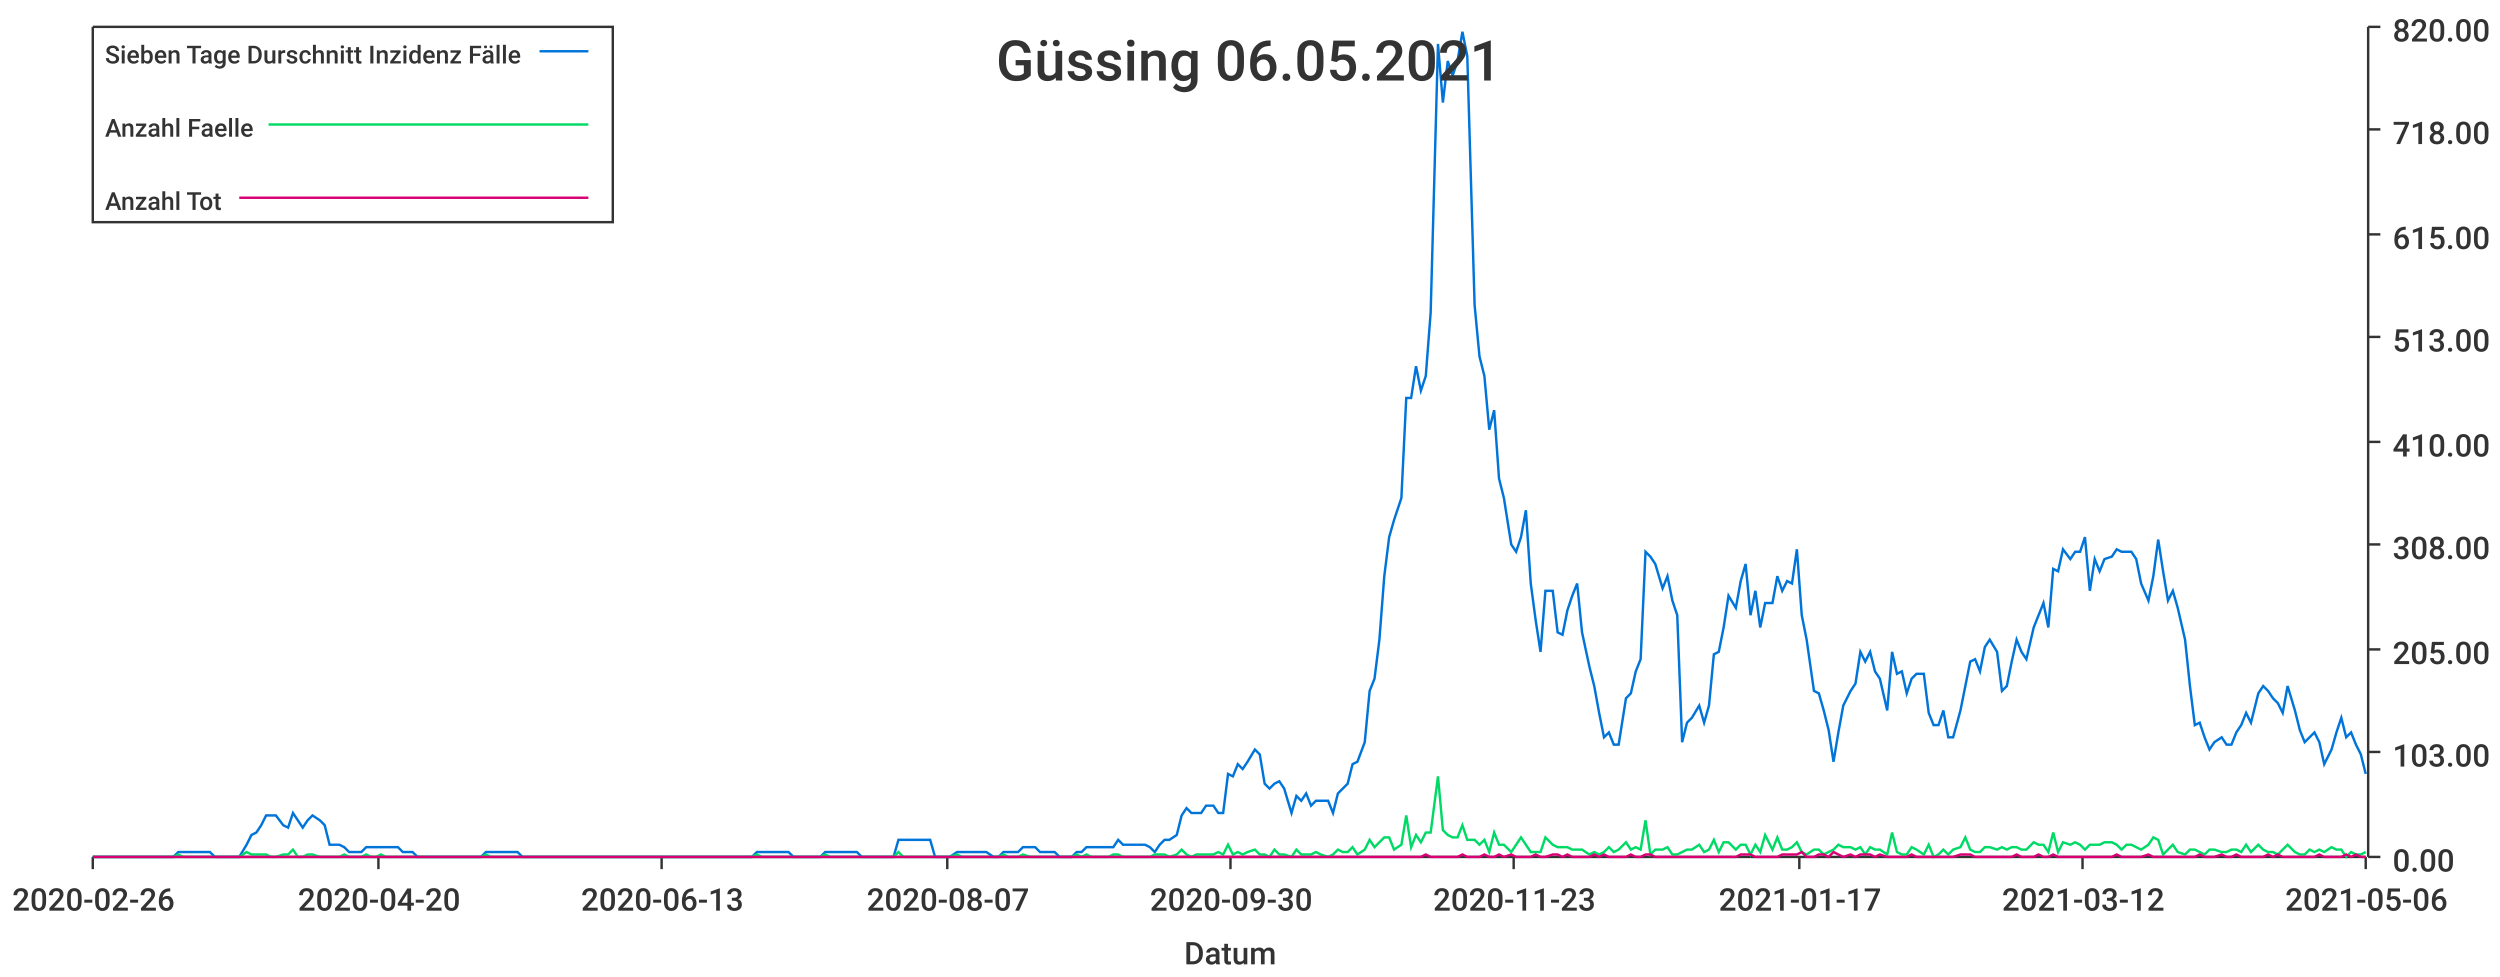
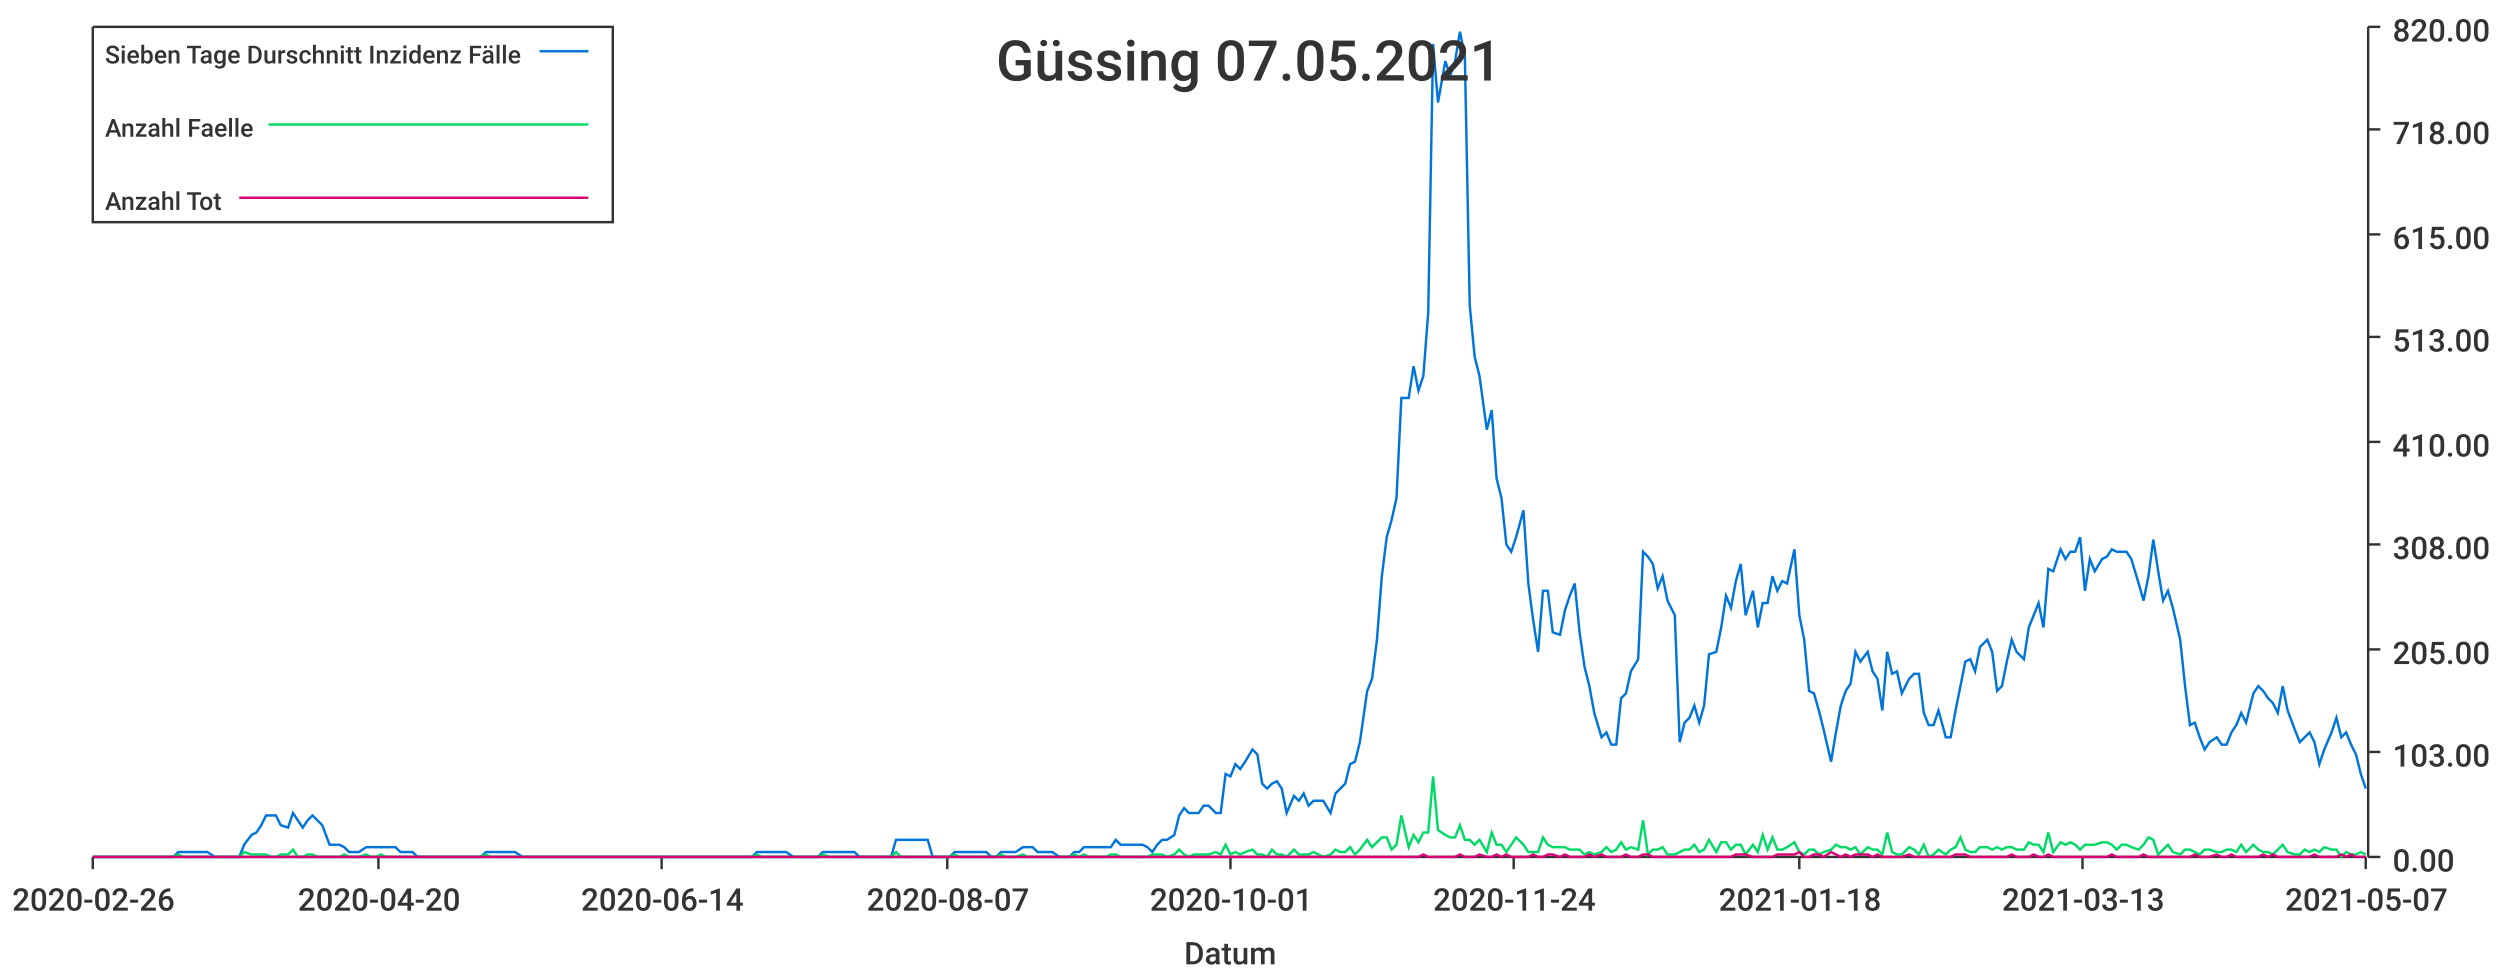
<svg xmlns="http://www.w3.org/2000/svg" width="1024" height="400">\n<path d="M 0 0 L 1024 0 L 1024 400 L 0 400 L 0 0" style="stroke-width:0;stroke:rgba(255,255,255,1.0);fill:rgba(255,255,255,1.0)" />
  <path d="M 38 11 L 969 11 L 969 351 L 38 351 L 38 11" style="stroke-width:0;stroke:rgba(255,255,255,1.0);fill:rgba(255,255,255,1.0)" />
  <path d="M 38 351 L 969 351" style="stroke-width:1;stroke:rgba(51,51,51,1.0);fill:none" />
  <path d="M 38 351 L 38 356" style="stroke-width:1;stroke:rgba(51,51,51,1.0);fill:none" />
  <text x="5" y="373" style="stroke-width:0;stroke:none;fill:rgba(51,51,51,1.0);font-size:12.8px;font-family:'Roboto Medium',sans-serif">2020-02-26</text>
  <path d="M 155 351 L 155 356" style="stroke-width:1;stroke:rgba(51,51,51,1.0);fill:none" />
  <text x="122" y="373" style="stroke-width:0;stroke:none;fill:rgba(51,51,51,1.0);font-size:12.8px;font-family:'Roboto Medium',sans-serif">2020-04-20</text>
  <path d="M 271 351 L 271 356" style="stroke-width:1;stroke:rgba(51,51,51,1.0);fill:none" />
-   <text x="238" y="373" style="stroke-width:0;stroke:none;fill:rgba(51,51,51,1.0);font-size:12.8px;font-family:'Roboto Medium',sans-serif">2020-06-13</text>
+   <text x="238" y="373" style="stroke-width:0;stroke:none;fill:rgba(51,51,51,1.0);font-size:12.8px;font-family:'Roboto Medium',sans-serif">2020-06-14</text>
  <path d="M 388 351 L 388 356" style="stroke-width:1;stroke:rgba(51,51,51,1.0);fill:none" />
  <text x="355" y="373" style="stroke-width:0;stroke:none;fill:rgba(51,51,51,1.0);font-size:12.8px;font-family:'Roboto Medium',sans-serif">2020-08-07</text>
  <path d="M 504 351 L 504 356" style="stroke-width:1;stroke:rgba(51,51,51,1.0);fill:none" />
-   <text x="471" y="373" style="stroke-width:0;stroke:none;fill:rgba(51,51,51,1.0);font-size:12.8px;font-family:'Roboto Medium',sans-serif">2020-09-30</text>
+   <text x="471" y="373" style="stroke-width:0;stroke:none;fill:rgba(51,51,51,1.0);font-size:12.8px;font-family:'Roboto Medium',sans-serif">2020-10-01</text>
  <path d="M 620 351 L 620 356" style="stroke-width:1;stroke:rgba(51,51,51,1.0);fill:none" />
-   <text x="587" y="373" style="stroke-width:0;stroke:none;fill:rgba(51,51,51,1.0);font-size:12.8px;font-family:'Roboto Medium',sans-serif">2020-11-23</text>
+   <text x="587" y="373" style="stroke-width:0;stroke:none;fill:rgba(51,51,51,1.0);font-size:12.8px;font-family:'Roboto Medium',sans-serif">2020-11-24</text>
  <path d="M 737 351 L 737 356" style="stroke-width:1;stroke:rgba(51,51,51,1.0);fill:none" />
-   <text x="704" y="373" style="stroke-width:0;stroke:none;fill:rgba(51,51,51,1.0);font-size:12.8px;font-family:'Roboto Medium',sans-serif">2021-01-17</text>
+   <text x="704" y="373" style="stroke-width:0;stroke:none;fill:rgba(51,51,51,1.0);font-size:12.8px;font-family:'Roboto Medium',sans-serif">2021-01-18</text>
  <path d="M 853 351 L 853 356" style="stroke-width:1;stroke:rgba(51,51,51,1.0);fill:none" />
-   <text x="820" y="373" style="stroke-width:0;stroke:none;fill:rgba(51,51,51,1.0);font-size:12.8px;font-family:'Roboto Medium',sans-serif">2021-03-12</text>
+   <text x="820" y="373" style="stroke-width:0;stroke:none;fill:rgba(51,51,51,1.0);font-size:12.8px;font-family:'Roboto Medium',sans-serif">2021-03-13</text>
  <path d="M 969 351 L 969 356" style="stroke-width:1;stroke:rgba(51,51,51,1.0);fill:none" />
-   <text x="936" y="373" style="stroke-width:0;stroke:none;fill:rgba(51,51,51,1.0);font-size:12.8px;font-family:'Roboto Medium',sans-serif">2021-05-06</text>
+   <text x="936" y="373" style="stroke-width:0;stroke:none;fill:rgba(51,51,51,1.0);font-size:12.8px;font-family:'Roboto Medium',sans-serif">2021-05-07</text>
  <text x="485" y="395" style="stroke-width:0;stroke:none;fill:rgba(51,51,51,1.0);font-size:12.8px;font-family:'Roboto Medium',sans-serif">Datum</text>
  <path d="M 970 351 L 970 11" style="stroke-width:1;stroke:rgba(51,51,51,1.0);fill:none" />
  <path d="M 970 351 L 975 351" style="stroke-width:1;stroke:rgba(51,51,51,1.0);fill:none" />
  <text x="980" y="357" style="stroke-width:0;stroke:none;fill:rgba(51,51,51,1.0);font-size:12.8px;font-family:'Roboto Medium',sans-serif">0.00</text>
  <path d="M 970 308 L 975 308" style="stroke-width:1;stroke:rgba(51,51,51,1.0);fill:none" />
  <text x="980" y="314" style="stroke-width:0;stroke:none;fill:rgba(51,51,51,1.0);font-size:12.8px;font-family:'Roboto Medium',sans-serif">103.00</text>
  <path d="M 970 266 L 975 266" style="stroke-width:1;stroke:rgba(51,51,51,1.0);fill:none" />
  <text x="980" y="272" style="stroke-width:0;stroke:none;fill:rgba(51,51,51,1.0);font-size:12.8px;font-family:'Roboto Medium',sans-serif">205.00</text>
  <path d="M 970 223 L 975 223" style="stroke-width:1;stroke:rgba(51,51,51,1.0);fill:none" />
  <text x="980" y="229" style="stroke-width:0;stroke:none;fill:rgba(51,51,51,1.0);font-size:12.8px;font-family:'Roboto Medium',sans-serif">308.00</text>
  <path d="M 970 181 L 975 181" style="stroke-width:1;stroke:rgba(51,51,51,1.0);fill:none" />
  <text x="980" y="187" style="stroke-width:0;stroke:none;fill:rgba(51,51,51,1.0);font-size:12.8px;font-family:'Roboto Medium',sans-serif">410.00</text>
  <path d="M 970 138 L 975 138" style="stroke-width:1;stroke:rgba(51,51,51,1.0);fill:none" />
  <text x="980" y="144" style="stroke-width:0;stroke:none;fill:rgba(51,51,51,1.0);font-size:12.8px;font-family:'Roboto Medium',sans-serif">513.00</text>
  <path d="M 970 96 L 975 96" style="stroke-width:1;stroke:rgba(51,51,51,1.0);fill:none" />
  <text x="980" y="102" style="stroke-width:0;stroke:none;fill:rgba(51,51,51,1.0);font-size:12.8px;font-family:'Roboto Medium',sans-serif">615.00</text>
  <path d="M 970 53 L 975 53" style="stroke-width:1;stroke:rgba(51,51,51,1.0);fill:none" />
  <text x="980" y="59" style="stroke-width:0;stroke:none;fill:rgba(51,51,51,1.0);font-size:12.8px;font-family:'Roboto Medium',sans-serif">718.00</text>
  <path d="M 970 11 L 975 11" style="stroke-width:1;stroke:rgba(51,51,51,1.0);fill:none" />
  <text x="980" y="17" style="stroke-width:0;stroke:none;fill:rgba(51,51,51,1.0);font-size:12.8px;font-family:'Roboto Medium',sans-serif">820.00</text>
-   <path d="M 38 351 L 41 351 L 43 351 L 45 351 L 47 351 L 49 351 L 51 351 L 53 351 L 56 351 L 58 351 L 60 351 L 62 351 L 64 351 L 66 351 L 68 351 L 71 351 L 73 349 L 75 349 L 77 349 L 79 349 L 81 349 L 83 349 L 86 349 L 88 351 L 90 351 L 92 351 L 94 351 L 96 351 L 98 351 L 101 346 L 103 342 L 105 341 L 107 338 L 109 334 L 111 334 L 113 334 L 116 338 L 118 339 L 120 333 L 122 336 L 124 339 L 126 336 L 128 334 L 131 336 L 133 338 L 135 346 L 137 346 L 139 346 L 141 347 L 143 349 L 146 349 L 148 349 L 150 347 L 152 347 L 154 347 L 156 347 L 158 347 L 160 347 L 163 347 L 165 349 L 167 349 L 169 349 L 171 351 L 173 351 L 175 351 L 178 351 L 180 351 L 182 351 L 184 351 L 186 351 L 188 351 L 190 351 L 193 351 L 195 351 L 197 351 L 199 349 L 201 349 L 203 349 L 205 349 L 208 349 L 210 349 L 212 349 L 214 351 L 216 351 L 218 351 L 220 351 L 223 351 L 225 351 L 227 351 L 229 351 L 231 351 L 233 351 L 235 351 L 238 351 L 240 351 L 242 351 L 244 351 L 246 351 L 248 351 L 250 351 L 253 351 L 255 351 L 257 351 L 259 351 L 261 351 L 263 351 L 265 351 L 268 351 L 270 351 L 272 351 L 274 351 L 276 351 L 278 351 L 280 351 L 282 351 L 285 351 L 287 351 L 289 351 L 291 351 L 293 351 L 295 351 L 297 351 L 300 351 L 302 351 L 304 351 L 306 351 L 308 351 L 310 349 L 312 349 L 315 349 L 317 349 L 319 349 L 321 349 L 323 349 L 325 351 L 327 351 L 330 351 L 332 351 L 334 351 L 336 351 L 338 349 L 340 349 L 342 349 L 345 349 L 347 349 L 349 349 L 351 349 L 353 351 L 355 351 L 357 351 L 360 351 L 362 351 L 364 351 L 366 351 L 368 344 L 370 344 L 372 344 L 375 344 L 377 344 L 379 344 L 381 344 L 383 351 L 385 351 L 387 351 L 389 351 L 392 349 L 394 349 L 396 349 L 398 349 L 400 349 L 402 349 L 404 349 L 407 351 L 409 351 L 411 349 L 413 349 L 415 349 L 417 349 L 419 347 L 422 347 L 424 347 L 426 349 L 428 349 L 430 349 L 432 349 L 434 351 L 437 351 L 439 351 L 441 349 L 443 349 L 445 347 L 447 347 L 449 347 L 452 347 L 454 347 L 456 347 L 458 344 L 460 346 L 462 346 L 464 346 L 467 346 L 469 346 L 471 347 L 473 349 L 475 346 L 477 344 L 479 344 L 482 342 L 484 334 L 486 331 L 488 333 L 490 333 L 492 333 L 494 330 L 497 330 L 499 333 L 501 333 L 503 317 L 505 318 L 507 313 L 509 315 L 511 312 L 514 307 L 516 309 L 518 321 L 520 323 L 522 321 L 524 320 L 526 323 L 529 333 L 531 326 L 533 328 L 535 325 L 537 330 L 539 328 L 541 328 L 544 328 L 546 333 L 548 325 L 550 323 L 552 321 L 554 313 L 556 312 L 559 304 L 561 283 L 563 278 L 565 262 L 567 236 L 569 220 L 571 213 L 574 204 L 576 163 L 578 163 L 580 150 L 582 160 L 584 154 L 586 128 L 589 18 L 591 42 L 593 25 L 595 31 L 597 25 L 599 13 L 601 23 L 604 125 L 606 146 L 608 154 L 610 176 L 612 168 L 614 196 L 616 204 L 619 223 L 621 226 L 623 220 L 625 209 L 627 239 L 629 254 L 631 267 L 633 242 L 636 242 L 638 259 L 640 260 L 642 250 L 644 244 L 646 239 L 648 259 L 651 273 L 653 281 L 655 292 L 657 302 L 659 300 L 661 305 L 663 305 L 666 286 L 668 284 L 670 275 L 672 270 L 674 226 L 676 228 L 678 231 L 681 241 L 683 236 L 685 246 L 687 252 L 689 304 L 691 296 L 693 294 L 696 289 L 698 296 L 700 289 L 702 268 L 704 267 L 706 257 L 708 244 L 711 249 L 713 238 L 715 231 L 717 252 L 719 242 L 721 257 L 723 247 L 726 247 L 728 236 L 730 242 L 732 238 L 734 239 L 736 225 L 738 252 L 740 262 L 743 283 L 745 284 L 747 291 L 749 299 L 751 312 L 753 300 L 755 289 L 758 283 L 760 280 L 762 267 L 764 271 L 766 267 L 768 275 L 770 278 L 773 291 L 775 267 L 777 276 L 779 275 L 781 284 L 783 278 L 785 276 L 788 276 L 790 292 L 792 297 L 794 297 L 796 291 L 798 302 L 800 302 L 803 291 L 805 281 L 807 271 L 809 270 L 811 275 L 813 265 L 815 262 L 818 267 L 820 283 L 822 281 L 824 271 L 826 262 L 828 267 L 830 270 L 833 257 L 835 252 L 837 247 L 839 257 L 841 233 L 843 234 L 845 225 L 848 229 L 850 226 L 852 226 L 854 220 L 856 242 L 858 229 L 860 234 L 862 229 L 865 228 L 867 225 L 869 226 L 871 226 L 873 226 L 875 229 L 877 239 L 880 246 L 882 236 L 884 221 L 886 234 L 888 246 L 890 242 L 892 249 L 895 262 L 897 281 L 899 297 L 901 296 L 903 302 L 905 307 L 907 304 L 910 302 L 912 305 L 914 305 L 916 300 L 918 297 L 920 292 L 922 296 L 925 284 L 927 281 L 929 283 L 931 286 L 933 288 L 935 292 L 937 281 L 940 291 L 942 299 L 944 304 L 946 302 L 948 300 L 950 304 L 952 313 L 955 307 L 957 300 L 959 294 L 961 302 L 963 300 L 965 305 L 967 309 L 969 317" style="stroke-width:1;stroke:rgba(0,116,217,1.0);fill:none" />
-   <path d="M 38 351 L 41 351 L 43 351 L 45 351 L 47 351 L 49 351 L 51 351 L 53 351 L 56 351 L 58 351 L 60 351 L 62 351 L 64 351 L 66 351 L 68 351 L 71 351 L 73 350 L 75 351 L 77 351 L 79 351 L 81 351 L 83 351 L 86 351 L 88 351 L 90 351 L 92 351 L 94 351 L 96 351 L 98 351 L 101 349 L 103 350 L 105 350 L 107 350 L 109 350 L 111 351 L 113 351 L 116 350 L 118 350 L 120 348 L 122 351 L 124 351 L 126 350 L 128 350 L 131 351 L 133 351 L 135 351 L 137 351 L 139 351 L 141 350 L 143 351 L 146 351 L 148 351 L 150 350 L 152 351 L 154 351 L 156 350 L 158 351 L 160 351 L 163 351 L 165 351 L 167 351 L 169 351 L 171 351 L 173 351 L 175 351 L 178 351 L 180 351 L 182 351 L 184 351 L 186 351 L 188 351 L 190 351 L 193 351 L 195 351 L 197 351 L 199 350 L 201 351 L 203 351 L 205 351 L 208 351 L 210 351 L 212 351 L 214 351 L 216 351 L 218 351 L 220 351 L 223 351 L 225 351 L 227 351 L 229 351 L 231 351 L 233 351 L 235 351 L 238 351 L 240 351 L 242 351 L 244 351 L 246 351 L 248 351 L 250 351 L 253 351 L 255 351 L 257 351 L 259 351 L 261 351 L 263 351 L 265 351 L 268 351 L 270 351 L 272 351 L 274 351 L 276 351 L 278 351 L 280 351 L 282 351 L 285 351 L 287 351 L 289 351 L 291 351 L 293 351 L 295 351 L 297 351 L 300 351 L 302 351 L 304 351 L 306 351 L 308 351 L 310 350 L 312 351 L 315 351 L 317 351 L 319 351 L 321 351 L 323 351 L 325 351 L 327 351 L 330 351 L 332 351 L 334 351 L 336 351 L 338 350 L 340 351 L 342 351 L 345 351 L 347 351 L 349 351 L 351 351 L 353 351 L 355 351 L 357 351 L 360 351 L 362 351 L 364 351 L 366 351 L 368 349 L 370 351 L 372 351 L 375 351 L 377 351 L 379 351 L 381 351 L 383 351 L 385 351 L 387 351 L 389 351 L 392 350 L 394 351 L 396 351 L 398 351 L 400 351 L 402 351 L 404 351 L 407 351 L 409 351 L 411 350 L 413 351 L 415 351 L 417 351 L 419 350 L 422 351 L 424 351 L 426 351 L 428 351 L 430 351 L 432 351 L 434 351 L 437 351 L 439 351 L 441 350 L 443 351 L 445 350 L 447 351 L 449 351 L 452 351 L 454 351 L 456 350 L 458 350 L 460 351 L 462 351 L 464 351 L 467 351 L 469 351 L 471 351 L 473 350 L 475 350 L 477 350 L 479 351 L 482 350 L 484 348 L 486 350 L 488 351 L 490 350 L 492 350 L 494 350 L 497 350 L 499 349 L 501 350 L 503 346 L 505 350 L 507 349 L 509 350 L 511 349 L 514 348 L 516 350 L 518 350 L 520 351 L 522 348 L 524 350 L 526 350 L 529 351 L 531 348 L 533 350 L 535 350 L 537 350 L 539 349 L 541 350 L 544 351 L 546 350 L 548 348 L 550 349 L 552 349 L 554 347 L 556 350 L 559 348 L 561 344 L 563 347 L 565 345 L 567 343 L 569 343 L 571 348 L 574 346 L 576 334 L 578 347 L 580 342 L 582 345 L 584 341 L 586 341 L 589 318 L 591 340 L 593 342 L 595 343 L 597 343 L 599 338 L 601 344 L 604 344 L 606 346 L 608 344 L 610 349 L 612 341 L 614 346 L 616 346 L 619 349 L 621 346 L 623 343 L 625 346 L 627 349 L 629 349 L 631 349 L 633 343 L 636 346 L 638 347 L 640 347 L 642 347 L 644 348 L 646 348 L 648 348 L 651 350 L 653 349 L 655 350 L 657 349 L 659 347 L 661 349 L 663 348 L 666 345 L 668 348 L 670 347 L 672 348 L 674 336 L 676 350 L 678 348 L 681 348 L 683 347 L 685 350 L 687 350 L 689 349 L 691 348 L 693 348 L 696 346 L 698 349 L 700 348 L 702 344 L 704 349 L 706 345 L 708 345 L 711 348 L 713 346 L 715 346 L 717 350 L 719 346 L 721 349 L 723 342 L 726 348 L 728 343 L 730 348 L 732 348 L 734 347 L 736 345 L 738 349 L 740 350 L 743 348 L 745 348 L 747 350 L 749 349 L 751 348 L 753 346 L 755 347 L 758 347 L 760 348 L 762 347 L 764 350 L 766 347 L 768 348 L 770 348 L 773 350 L 775 341 L 777 349 L 779 350 L 781 350 L 783 347 L 785 348 L 788 350 L 790 346 L 792 351 L 794 350 L 796 348 L 798 350 L 800 348 L 803 347 L 805 343 L 807 348 L 809 349 L 811 349 L 813 347 L 815 347 L 818 348 L 820 347 L 822 348 L 824 347 L 826 347 L 828 348 L 830 348 L 833 345 L 835 346 L 837 346 L 839 349 L 841 341 L 843 349 L 845 345 L 848 346 L 850 345 L 852 346 L 854 348 L 856 346 L 858 346 L 860 346 L 862 345 L 865 345 L 867 346 L 869 348 L 871 346 L 873 346 L 875 347 L 877 348 L 880 346 L 882 343 L 884 344 L 886 350 L 888 348 L 890 346 L 892 349 L 895 350 L 897 348 L 899 348 L 901 349 L 903 350 L 905 348 L 907 348 L 910 349 L 912 349 L 914 348 L 916 348 L 918 349 L 920 346 L 922 349 L 925 346 L 927 348 L 929 349 L 931 349 L 933 350 L 935 348 L 937 346 L 940 349 L 942 350 L 944 350 L 946 348 L 948 349 L 950 348 L 952 349 L 955 347 L 957 348 L 959 348 L 961 351 L 963 349 L 965 350 L 967 350 L 969 349" style="stroke-width:1;stroke:rgba(0,217,101,1.0);fill:none" />
-   <path d="M 38 351 L 41 351 L 43 351 L 45 351 L 47 351 L 49 351 L 51 351 L 53 351 L 56 351 L 58 351 L 60 351 L 62 351 L 64 351 L 66 351 L 68 351 L 71 351 L 73 351 L 75 351 L 77 351 L 79 351 L 81 351 L 83 351 L 86 351 L 88 351 L 90 351 L 92 351 L 94 351 L 96 351 L 98 351 L 101 351 L 103 351 L 105 351 L 107 351 L 109 351 L 111 351 L 113 351 L 116 351 L 118 351 L 120 351 L 122 351 L 124 351 L 126 351 L 128 351 L 131 351 L 133 351 L 135 351 L 137 351 L 139 351 L 141 351 L 143 351 L 146 351 L 148 351 L 150 351 L 152 351 L 154 351 L 156 351 L 158 351 L 160 351 L 163 351 L 165 351 L 167 351 L 169 351 L 171 351 L 173 351 L 175 351 L 178 351 L 180 351 L 182 351 L 184 351 L 186 351 L 188 351 L 190 351 L 193 351 L 195 351 L 197 351 L 199 351 L 201 351 L 203 351 L 205 351 L 208 351 L 210 351 L 212 351 L 214 351 L 216 351 L 218 351 L 220 351 L 223 351 L 225 351 L 227 351 L 229 351 L 231 351 L 233 351 L 235 351 L 238 351 L 240 351 L 242 351 L 244 351 L 246 351 L 248 351 L 250 351 L 253 351 L 255 351 L 257 351 L 259 351 L 261 351 L 263 351 L 265 351 L 268 351 L 270 351 L 272 351 L 274 351 L 276 351 L 278 351 L 280 351 L 282 351 L 285 351 L 287 351 L 289 351 L 291 351 L 293 351 L 295 351 L 297 351 L 300 351 L 302 351 L 304 351 L 306 351 L 308 351 L 310 351 L 312 351 L 315 351 L 317 351 L 319 351 L 321 351 L 323 351 L 325 351 L 327 351 L 330 351 L 332 351 L 334 351 L 336 351 L 338 351 L 340 351 L 342 351 L 345 351 L 347 351 L 349 351 L 351 351 L 353 351 L 355 351 L 357 351 L 360 351 L 362 351 L 364 351 L 366 351 L 368 351 L 370 351 L 372 351 L 375 351 L 377 351 L 379 351 L 381 351 L 383 351 L 385 351 L 387 351 L 389 351 L 392 351 L 394 351 L 396 351 L 398 351 L 400 351 L 402 351 L 404 351 L 407 351 L 409 351 L 411 351 L 413 351 L 415 351 L 417 351 L 419 351 L 422 351 L 424 351 L 426 351 L 428 351 L 430 351 L 432 351 L 434 351 L 437 351 L 439 351 L 441 351 L 443 351 L 445 351 L 447 351 L 449 351 L 452 351 L 454 351 L 456 351 L 458 351 L 460 351 L 462 351 L 464 351 L 467 351 L 469 351 L 471 351 L 473 351 L 475 351 L 477 351 L 479 351 L 482 351 L 484 351 L 486 351 L 488 351 L 490 351 L 492 351 L 494 351 L 497 351 L 499 351 L 501 351 L 503 351 L 505 351 L 507 351 L 509 351 L 511 351 L 514 351 L 516 351 L 518 351 L 520 351 L 522 351 L 524 351 L 526 351 L 529 351 L 531 351 L 533 351 L 535 351 L 537 351 L 539 351 L 541 351 L 544 351 L 546 351 L 548 351 L 550 351 L 552 351 L 554 351 L 556 351 L 559 351 L 561 351 L 563 351 L 565 351 L 567 351 L 569 351 L 571 351 L 574 351 L 576 351 L 578 351 L 580 351 L 582 351 L 584 350 L 586 351 L 589 351 L 591 351 L 593 351 L 595 351 L 597 351 L 599 350 L 601 351 L 604 351 L 606 351 L 608 350 L 610 351 L 612 351 L 614 350 L 616 351 L 619 350 L 621 351 L 623 351 L 625 351 L 627 351 L 629 350 L 631 351 L 633 351 L 636 350 L 638 350 L 640 351 L 642 350 L 644 351 L 646 351 L 648 351 L 651 351 L 653 350 L 655 351 L 657 350 L 659 351 L 661 351 L 663 351 L 666 351 L 668 350 L 670 351 L 672 351 L 674 350 L 676 350 L 678 351 L 681 351 L 683 351 L 685 351 L 687 351 L 689 351 L 691 351 L 693 351 L 696 351 L 698 351 L 700 351 L 702 351 L 704 351 L 706 351 L 708 351 L 711 351 L 713 350 L 715 350 L 717 350 L 719 351 L 721 351 L 723 351 L 726 351 L 728 351 L 730 350 L 732 350 L 734 350 L 736 350 L 738 349 L 740 351 L 743 351 L 745 350 L 747 350 L 749 351 L 751 349 L 753 350 L 755 351 L 758 350 L 760 351 L 762 350 L 764 350 L 766 350 L 768 351 L 770 350 L 773 351 L 775 351 L 777 351 L 779 351 L 781 351 L 783 350 L 785 351 L 788 351 L 790 351 L 792 351 L 794 351 L 796 351 L 798 351 L 800 351 L 803 350 L 805 350 L 807 350 L 809 351 L 811 351 L 813 351 L 815 351 L 818 351 L 820 351 L 822 351 L 824 351 L 826 350 L 828 351 L 830 351 L 833 351 L 835 350 L 837 351 L 839 351 L 841 350 L 843 351 L 845 351 L 848 351 L 850 351 L 852 351 L 854 351 L 856 351 L 858 351 L 860 351 L 862 351 L 865 351 L 867 350 L 869 351 L 871 351 L 873 351 L 875 351 L 877 351 L 880 350 L 882 351 L 884 351 L 886 351 L 888 351 L 890 351 L 892 351 L 895 351 L 897 351 L 899 351 L 901 350 L 903 351 L 905 351 L 907 351 L 910 350 L 912 351 L 914 351 L 916 350 L 918 351 L 920 351 L 922 351 L 925 351 L 927 351 L 929 350 L 931 351 L 933 350 L 935 351 L 937 351 L 940 351 L 942 351 L 944 351 L 946 351 L 948 351 L 950 350 L 952 351 L 955 351 L 957 351 L 959 351 L 961 350 L 963 351 L 965 350 L 967 351 L 969 351" style="stroke-width:1;stroke:rgba(217,0,116,1.0);fill:none" />
-   <text x="408" y="33" style="stroke-width:0;stroke:none;fill:rgba(51,51,51,1.0);font-size:23.0px;font-family:'Roboto Medium',sans-serif">Güssing 06.05.2021</text>
+   <path d="M 38 351 L 41 351 L 43 351 L 45 351 L 47 351 L 49 351 L 51 351 L 53 351 L 56 351 L 58 351 L 60 351 L 62 351 L 64 351 L 66 351 L 68 351 L 71 351 L 73 349 L 75 349 L 77 349 L 79 349 L 81 349 L 83 349 L 85 349 L 88 351 L 90 351 L 92 351 L 94 351 L 96 351 L 98 351 L 100 346 L 103 342 L 105 341 L 107 338 L 109 334 L 111 334 L 113 334 L 115 338 L 118 339 L 120 333 L 122 336 L 124 339 L 126 336 L 128 334 L 130 336 L 132 338 L 135 346 L 137 346 L 139 346 L 141 347 L 143 349 L 145 349 L 147 349 L 150 347 L 152 347 L 154 347 L 156 347 L 158 347 L 160 347 L 162 347 L 164 349 L 167 349 L 169 349 L 171 351 L 173 351 L 175 351 L 177 351 L 179 351 L 182 351 L 184 351 L 186 351 L 188 351 L 190 351 L 192 351 L 194 351 L 197 351 L 199 349 L 201 349 L 203 349 L 205 349 L 207 349 L 209 349 L 211 349 L 214 351 L 216 351 L 218 351 L 220 351 L 222 351 L 224 351 L 226 351 L 229 351 L 231 351 L 233 351 L 235 351 L 237 351 L 239 351 L 241 351 L 243 351 L 246 351 L 248 351 L 250 351 L 252 351 L 254 351 L 256 351 L 258 351 L 261 351 L 263 351 L 265 351 L 267 351 L 269 351 L 271 351 L 273 351 L 276 351 L 278 351 L 280 351 L 282 351 L 284 351 L 286 351 L 288 351 L 290 351 L 293 351 L 295 351 L 297 351 L 299 351 L 301 351 L 303 351 L 305 351 L 308 351 L 310 349 L 312 349 L 314 349 L 316 349 L 318 349 L 320 349 L 322 349 L 325 351 L 327 351 L 329 351 L 331 351 L 333 351 L 335 351 L 337 349 L 340 349 L 342 349 L 344 349 L 346 349 L 348 349 L 350 349 L 352 351 L 355 351 L 357 351 L 359 351 L 361 351 L 363 351 L 365 351 L 367 344 L 369 344 L 372 344 L 374 344 L 376 344 L 378 344 L 380 344 L 382 351 L 384 351 L 387 351 L 389 351 L 391 349 L 393 349 L 395 349 L 397 349 L 399 349 L 402 349 L 404 349 L 406 351 L 408 351 L 410 349 L 412 349 L 414 349 L 416 349 L 419 347 L 421 347 L 423 347 L 425 349 L 427 349 L 429 349 L 431 349 L 434 351 L 436 351 L 438 351 L 440 349 L 442 349 L 444 347 L 446 347 L 448 347 L 451 347 L 453 347 L 455 347 L 457 344 L 459 346 L 461 346 L 463 346 L 466 346 L 468 346 L 470 347 L 472 349 L 474 346 L 476 344 L 478 344 L 481 342 L 483 334 L 485 331 L 487 333 L 489 333 L 491 333 L 493 330 L 495 330 L 498 333 L 500 333 L 502 317 L 504 318 L 506 313 L 508 315 L 510 312 L 513 307 L 515 309 L 517 321 L 519 323 L 521 321 L 523 320 L 525 323 L 527 333 L 530 326 L 532 328 L 534 325 L 536 330 L 538 328 L 540 328 L 542 328 L 545 333 L 547 325 L 549 323 L 551 321 L 553 313 L 555 312 L 557 304 L 560 283 L 562 278 L 564 262 L 566 236 L 568 220 L 570 213 L 572 204 L 574 163 L 577 163 L 579 150 L 581 160 L 583 154 L 585 128 L 587 18 L 589 42 L 592 25 L 594 31 L 596 25 L 598 13 L 600 23 L 602 125 L 604 146 L 606 154 L 609 176 L 611 168 L 613 196 L 615 204 L 617 223 L 619 226 L 621 220 L 624 209 L 626 239 L 628 254 L 630 267 L 632 242 L 634 242 L 636 259 L 639 260 L 641 250 L 643 244 L 645 239 L 647 259 L 649 273 L 651 281 L 653 292 L 656 302 L 658 300 L 660 305 L 662 305 L 664 286 L 666 284 L 668 275 L 671 270 L 673 226 L 675 228 L 677 231 L 679 241 L 681 236 L 683 246 L 686 252 L 688 304 L 690 296 L 692 294 L 694 289 L 696 296 L 698 289 L 700 268 L 703 267 L 705 257 L 707 244 L 709 249 L 711 238 L 713 231 L 715 252 L 718 242 L 720 257 L 722 247 L 724 247 L 726 236 L 728 242 L 730 238 L 732 239 L 735 225 L 737 252 L 739 262 L 741 283 L 743 284 L 745 291 L 747 299 L 750 312 L 752 300 L 754 289 L 756 283 L 758 280 L 760 267 L 762 271 L 765 267 L 767 275 L 769 278 L 771 291 L 773 267 L 775 276 L 777 275 L 779 284 L 782 278 L 784 276 L 786 276 L 788 292 L 790 297 L 792 297 L 794 291 L 797 302 L 799 302 L 801 291 L 803 281 L 805 271 L 807 270 L 809 275 L 811 265 L 814 262 L 816 267 L 818 283 L 820 281 L 822 271 L 824 262 L 826 267 L 829 270 L 831 257 L 833 252 L 835 247 L 837 257 L 839 233 L 841 234 L 844 225 L 846 229 L 848 226 L 850 226 L 852 220 L 854 242 L 856 229 L 858 234 L 861 229 L 863 228 L 865 225 L 867 226 L 869 226 L 871 226 L 873 229 L 876 239 L 878 246 L 880 236 L 882 221 L 884 234 L 886 246 L 888 242 L 890 249 L 893 262 L 895 281 L 897 297 L 899 296 L 901 302 L 903 307 L 905 304 L 908 302 L 910 305 L 912 305 L 914 300 L 916 297 L 918 292 L 920 296 L 923 284 L 925 281 L 927 283 L 929 286 L 931 288 L 933 292 L 935 281 L 937 291 L 940 299 L 942 304 L 944 302 L 946 300 L 948 304 L 950 313 L 952 307 L 955 300 L 957 294 L 959 302 L 961 300 L 963 305 L 965 309 L 967 317 L 969 323" style="stroke-width:1;stroke:rgba(0,116,217,1.0);fill:none" />
+   <path d="M 38 351 L 41 351 L 43 351 L 45 351 L 47 351 L 49 351 L 51 351 L 53 351 L 56 351 L 58 351 L 60 351 L 62 351 L 64 351 L 66 351 L 68 351 L 71 351 L 73 350 L 75 351 L 77 351 L 79 351 L 81 351 L 83 351 L 85 351 L 88 351 L 90 351 L 92 351 L 94 351 L 96 351 L 98 351 L 100 349 L 103 350 L 105 350 L 107 350 L 109 350 L 111 351 L 113 351 L 115 350 L 118 350 L 120 348 L 122 351 L 124 351 L 126 350 L 128 350 L 130 351 L 132 351 L 135 351 L 137 351 L 139 351 L 141 350 L 143 351 L 145 351 L 147 351 L 150 350 L 152 351 L 154 351 L 156 350 L 158 351 L 160 351 L 162 351 L 164 351 L 167 351 L 169 351 L 171 351 L 173 351 L 175 351 L 177 351 L 179 351 L 182 351 L 184 351 L 186 351 L 188 351 L 190 351 L 192 351 L 194 351 L 197 351 L 199 350 L 201 351 L 203 351 L 205 351 L 207 351 L 209 351 L 211 351 L 214 351 L 216 351 L 218 351 L 220 351 L 222 351 L 224 351 L 226 351 L 229 351 L 231 351 L 233 351 L 235 351 L 237 351 L 239 351 L 241 351 L 243 351 L 246 351 L 248 351 L 250 351 L 252 351 L 254 351 L 256 351 L 258 351 L 261 351 L 263 351 L 265 351 L 267 351 L 269 351 L 271 351 L 273 351 L 276 351 L 278 351 L 280 351 L 282 351 L 284 351 L 286 351 L 288 351 L 290 351 L 293 351 L 295 351 L 297 351 L 299 351 L 301 351 L 303 351 L 305 351 L 308 351 L 310 350 L 312 351 L 314 351 L 316 351 L 318 351 L 320 351 L 322 351 L 325 351 L 327 351 L 329 351 L 331 351 L 333 351 L 335 351 L 337 350 L 340 351 L 342 351 L 344 351 L 346 351 L 348 351 L 350 351 L 352 351 L 355 351 L 357 351 L 359 351 L 361 351 L 363 351 L 365 351 L 367 349 L 369 351 L 372 351 L 374 351 L 376 351 L 378 351 L 380 351 L 382 351 L 384 351 L 387 351 L 389 351 L 391 350 L 393 351 L 395 351 L 397 351 L 399 351 L 402 351 L 404 351 L 406 351 L 408 351 L 410 350 L 412 351 L 414 351 L 416 351 L 419 350 L 421 351 L 423 351 L 425 351 L 427 351 L 429 351 L 431 351 L 434 351 L 436 351 L 438 351 L 440 350 L 442 351 L 444 350 L 446 351 L 448 351 L 451 351 L 453 351 L 455 350 L 457 350 L 459 351 L 461 351 L 463 351 L 466 351 L 468 351 L 470 351 L 472 350 L 474 350 L 476 350 L 478 351 L 481 350 L 483 348 L 485 350 L 487 351 L 489 350 L 491 350 L 493 350 L 495 350 L 498 349 L 500 350 L 502 346 L 504 350 L 506 349 L 508 350 L 510 349 L 513 348 L 515 350 L 517 350 L 519 351 L 521 348 L 523 350 L 525 350 L 527 351 L 530 348 L 532 350 L 534 350 L 536 350 L 538 349 L 540 350 L 542 351 L 545 350 L 547 348 L 549 349 L 551 349 L 553 347 L 555 350 L 557 348 L 560 344 L 562 347 L 564 345 L 566 343 L 568 343 L 570 348 L 572 346 L 574 334 L 577 347 L 579 342 L 581 345 L 583 341 L 585 341 L 587 318 L 589 340 L 592 342 L 594 343 L 596 343 L 598 338 L 600 344 L 602 344 L 604 346 L 606 344 L 609 349 L 611 341 L 613 346 L 615 346 L 617 349 L 619 346 L 621 343 L 624 346 L 626 349 L 628 349 L 630 349 L 632 343 L 634 346 L 636 347 L 639 347 L 641 347 L 643 348 L 645 348 L 647 348 L 649 350 L 651 349 L 653 350 L 656 349 L 658 347 L 660 349 L 662 348 L 664 345 L 666 348 L 668 347 L 671 348 L 673 336 L 675 350 L 677 348 L 679 348 L 681 347 L 683 350 L 686 350 L 688 349 L 690 348 L 692 348 L 694 346 L 696 349 L 698 348 L 700 344 L 703 349 L 705 345 L 707 345 L 709 348 L 711 346 L 713 346 L 715 350 L 718 346 L 720 349 L 722 342 L 724 348 L 726 343 L 728 348 L 730 348 L 732 347 L 735 345 L 737 349 L 739 350 L 741 348 L 743 348 L 745 350 L 747 349 L 750 348 L 752 346 L 754 347 L 756 347 L 758 348 L 760 347 L 762 350 L 765 347 L 767 348 L 769 348 L 771 350 L 773 341 L 775 349 L 777 350 L 779 350 L 782 347 L 784 348 L 786 350 L 788 346 L 790 351 L 792 350 L 794 348 L 797 350 L 799 348 L 801 347 L 803 343 L 805 348 L 807 349 L 809 349 L 811 347 L 814 347 L 816 348 L 818 347 L 820 348 L 822 347 L 824 347 L 826 348 L 829 348 L 831 345 L 833 346 L 835 346 L 837 349 L 839 341 L 841 349 L 844 345 L 846 346 L 848 345 L 850 346 L 852 348 L 854 346 L 856 346 L 858 346 L 861 345 L 863 345 L 865 346 L 867 348 L 869 346 L 871 346 L 873 347 L 876 348 L 878 346 L 880 343 L 882 344 L 884 350 L 886 348 L 888 346 L 890 349 L 893 350 L 895 348 L 897 348 L 899 349 L 901 350 L 903 348 L 905 348 L 908 349 L 910 349 L 912 348 L 914 348 L 916 349 L 918 346 L 920 349 L 923 346 L 925 348 L 927 349 L 929 349 L 931 350 L 933 348 L 935 346 L 937 349 L 940 350 L 942 350 L 944 348 L 946 349 L 948 348 L 950 349 L 952 347 L 955 348 L 957 348 L 959 351 L 961 349 L 963 350 L 965 350 L 967 349 L 969 350" style="stroke-width:1;stroke:rgba(0,217,101,1.0);fill:none" />
+   <path d="M 38 351 L 41 351 L 43 351 L 45 351 L 47 351 L 49 351 L 51 351 L 53 351 L 56 351 L 58 351 L 60 351 L 62 351 L 64 351 L 66 351 L 68 351 L 71 351 L 73 351 L 75 351 L 77 351 L 79 351 L 81 351 L 83 351 L 85 351 L 88 351 L 90 351 L 92 351 L 94 351 L 96 351 L 98 351 L 100 351 L 103 351 L 105 351 L 107 351 L 109 351 L 111 351 L 113 351 L 115 351 L 118 351 L 120 351 L 122 351 L 124 351 L 126 351 L 128 351 L 130 351 L 132 351 L 135 351 L 137 351 L 139 351 L 141 351 L 143 351 L 145 351 L 147 351 L 150 351 L 152 351 L 154 351 L 156 351 L 158 351 L 160 351 L 162 351 L 164 351 L 167 351 L 169 351 L 171 351 L 173 351 L 175 351 L 177 351 L 179 351 L 182 351 L 184 351 L 186 351 L 188 351 L 190 351 L 192 351 L 194 351 L 197 351 L 199 351 L 201 351 L 203 351 L 205 351 L 207 351 L 209 351 L 211 351 L 214 351 L 216 351 L 218 351 L 220 351 L 222 351 L 224 351 L 226 351 L 229 351 L 231 351 L 233 351 L 235 351 L 237 351 L 239 351 L 241 351 L 243 351 L 246 351 L 248 351 L 250 351 L 252 351 L 254 351 L 256 351 L 258 351 L 261 351 L 263 351 L 265 351 L 267 351 L 269 351 L 271 351 L 273 351 L 276 351 L 278 351 L 280 351 L 282 351 L 284 351 L 286 351 L 288 351 L 290 351 L 293 351 L 295 351 L 297 351 L 299 351 L 301 351 L 303 351 L 305 351 L 308 351 L 310 351 L 312 351 L 314 351 L 316 351 L 318 351 L 320 351 L 322 351 L 325 351 L 327 351 L 329 351 L 331 351 L 333 351 L 335 351 L 337 351 L 340 351 L 342 351 L 344 351 L 346 351 L 348 351 L 350 351 L 352 351 L 355 351 L 357 351 L 359 351 L 361 351 L 363 351 L 365 351 L 367 351 L 369 351 L 372 351 L 374 351 L 376 351 L 378 351 L 380 351 L 382 351 L 384 351 L 387 351 L 389 351 L 391 351 L 393 351 L 395 351 L 397 351 L 399 351 L 402 351 L 404 351 L 406 351 L 408 351 L 410 351 L 412 351 L 414 351 L 416 351 L 419 351 L 421 351 L 423 351 L 425 351 L 427 351 L 429 351 L 431 351 L 434 351 L 436 351 L 438 351 L 440 351 L 442 351 L 444 351 L 446 351 L 448 351 L 451 351 L 453 351 L 455 351 L 457 351 L 459 351 L 461 351 L 463 351 L 466 351 L 468 351 L 470 351 L 472 351 L 474 351 L 476 351 L 478 351 L 481 351 L 483 351 L 485 351 L 487 351 L 489 351 L 491 351 L 493 351 L 495 351 L 498 351 L 500 351 L 502 351 L 504 351 L 506 351 L 508 351 L 510 351 L 513 351 L 515 351 L 517 351 L 519 351 L 521 351 L 523 351 L 525 351 L 527 351 L 530 351 L 532 351 L 534 351 L 536 351 L 538 351 L 540 351 L 542 351 L 545 351 L 547 351 L 549 351 L 551 351 L 553 351 L 555 351 L 557 351 L 560 351 L 562 351 L 564 351 L 566 351 L 568 351 L 570 351 L 572 351 L 574 351 L 577 351 L 579 351 L 581 351 L 583 350 L 585 351 L 587 351 L 589 351 L 592 351 L 594 351 L 596 351 L 598 350 L 600 351 L 602 351 L 604 351 L 606 350 L 609 351 L 611 351 L 613 350 L 615 351 L 617 350 L 619 351 L 621 351 L 624 351 L 626 351 L 628 350 L 630 351 L 632 351 L 634 350 L 636 350 L 639 351 L 641 350 L 643 351 L 645 351 L 647 351 L 649 351 L 651 350 L 653 351 L 656 350 L 658 351 L 660 351 L 662 351 L 664 351 L 666 350 L 668 351 L 671 351 L 673 350 L 675 350 L 677 351 L 679 351 L 681 351 L 683 351 L 686 351 L 688 351 L 690 351 L 692 351 L 694 351 L 696 351 L 698 351 L 700 351 L 703 351 L 705 351 L 707 351 L 709 351 L 711 350 L 713 350 L 715 350 L 718 351 L 720 351 L 722 351 L 724 351 L 726 351 L 728 350 L 730 350 L 732 350 L 735 350 L 737 349 L 739 351 L 741 351 L 743 350 L 745 350 L 747 351 L 750 349 L 752 350 L 754 351 L 756 350 L 758 351 L 760 350 L 762 350 L 765 350 L 767 351 L 769 350 L 771 351 L 773 351 L 775 351 L 777 351 L 779 351 L 782 350 L 784 351 L 786 351 L 788 351 L 790 351 L 792 351 L 794 351 L 797 351 L 799 351 L 801 350 L 803 350 L 805 350 L 807 351 L 809 351 L 811 351 L 814 351 L 816 351 L 818 351 L 820 351 L 822 351 L 824 350 L 826 351 L 829 351 L 831 351 L 833 350 L 835 351 L 837 351 L 839 350 L 841 351 L 844 351 L 846 351 L 848 351 L 850 351 L 852 351 L 854 351 L 856 351 L 858 351 L 861 351 L 863 351 L 865 350 L 867 351 L 869 351 L 871 351 L 873 351 L 876 351 L 878 350 L 880 351 L 882 351 L 884 351 L 886 351 L 888 351 L 890 351 L 893 351 L 895 351 L 897 351 L 899 350 L 901 351 L 903 351 L 905 351 L 908 350 L 910 351 L 912 351 L 914 350 L 916 351 L 918 351 L 920 351 L 923 351 L 925 351 L 927 350 L 929 351 L 931 350 L 933 351 L 935 351 L 937 351 L 940 351 L 942 351 L 944 351 L 946 351 L 948 350 L 950 351 L 952 351 L 955 351 L 957 351 L 959 350 L 961 351 L 963 350 L 965 351 L 967 351 L 969 351" style="stroke-width:1;stroke:rgba(217,0,116,1.0);fill:none" />
+   <text x="408" y="33" style="stroke-width:0;stroke:none;fill:rgba(51,51,51,1.0);font-size:23.0px;font-family:'Roboto Medium',sans-serif">Güssing 07.05.2021</text>
  <path d="M 38 11 L 251 11 L 251 91 L 38 91 L 38 11" style="stroke-width:1;stroke:rgba(51,51,51,1.0);fill:rgba(255,255,255,1.0)" />
  <text x="43" y="26" style="stroke-width:0;stroke:none;fill:rgba(51,51,51,1.0);font-size:10.2px;font-family:'Roboto Medium',sans-serif">Sieben Tage Durschnitt Inzidenz Fälle</text>
  <path d="M 221 21 L 241 21" style="stroke-width:1;stroke:rgba(0,116,217,1.0);fill:none" />
  <text x="43" y="56" style="stroke-width:0;stroke:none;fill:rgba(51,51,51,1.0);font-size:10.2px;font-family:'Roboto Medium',sans-serif">Anzahl Faelle</text>
  <path d="M 110 51 L 241 51" style="stroke-width:1;stroke:rgba(0,217,101,1.0);fill:none" />
  <text x="43" y="86" style="stroke-width:0;stroke:none;fill:rgba(51,51,51,1.0);font-size:10.2px;font-family:'Roboto Medium',sans-serif">Anzahl Tot</text>
  <path d="M 98 81 L 241 81" style="stroke-width:1;stroke:rgba(217,0,116,1.0);fill:none" />
</svg>
